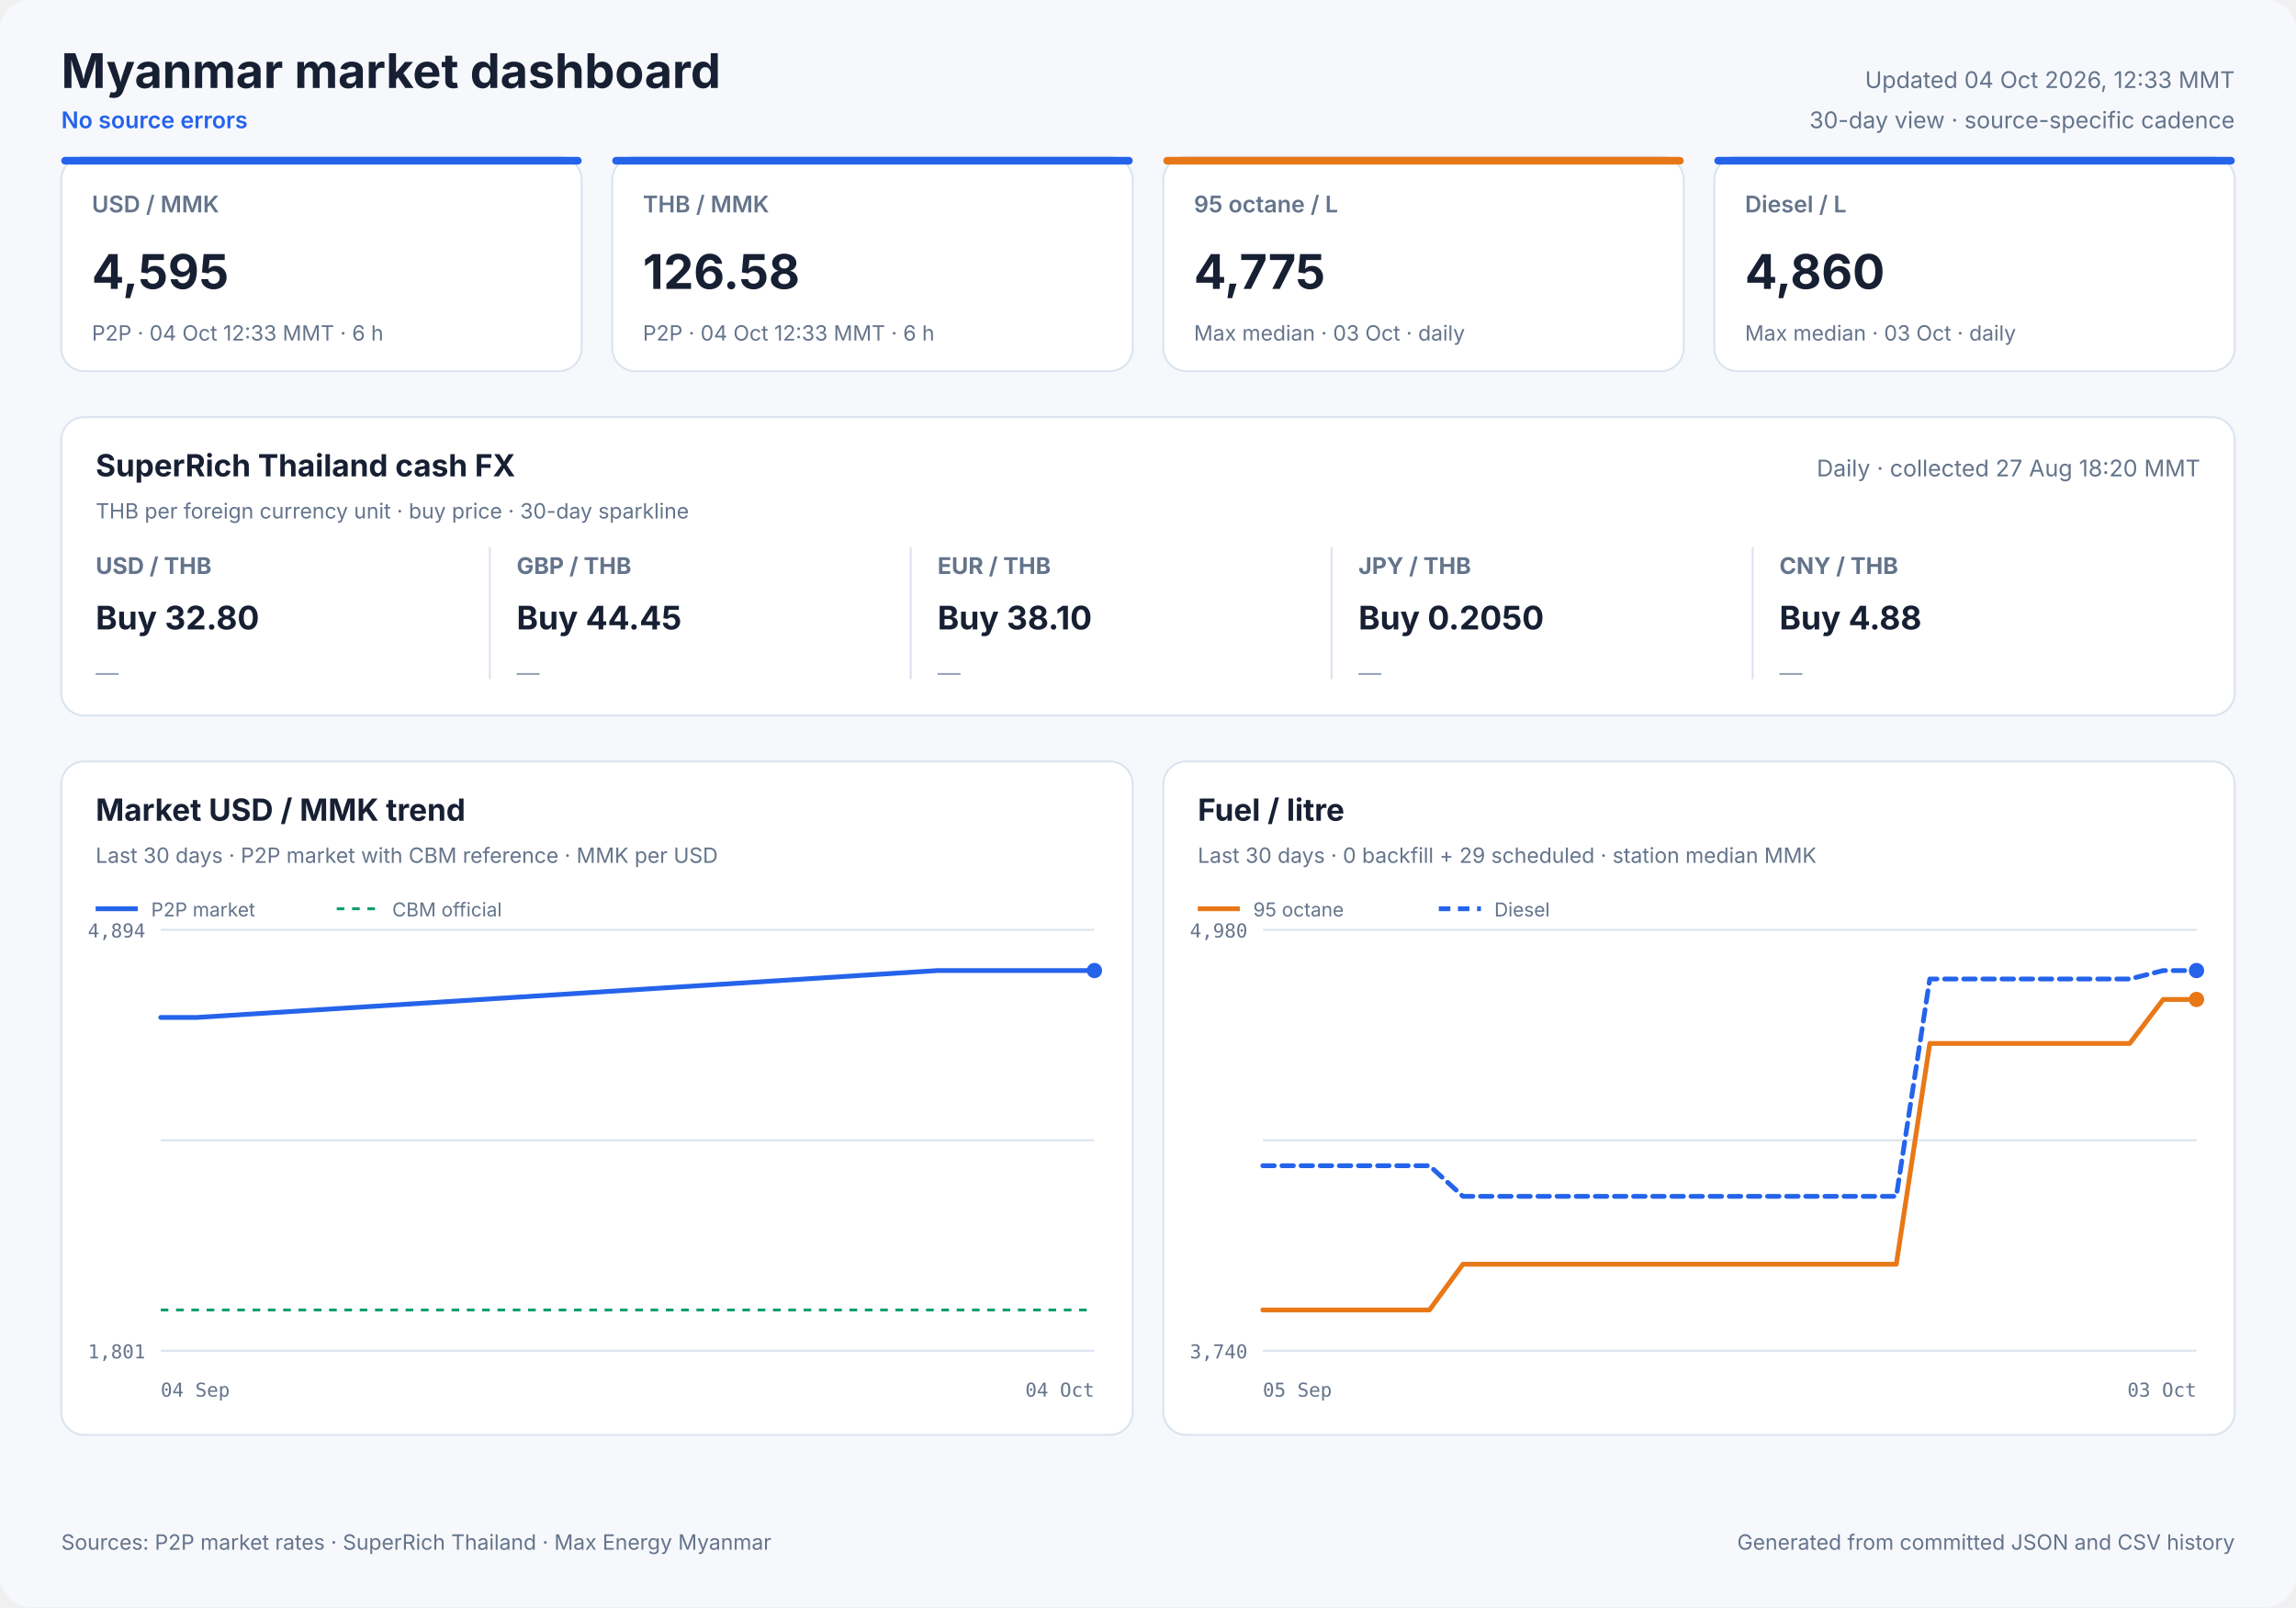
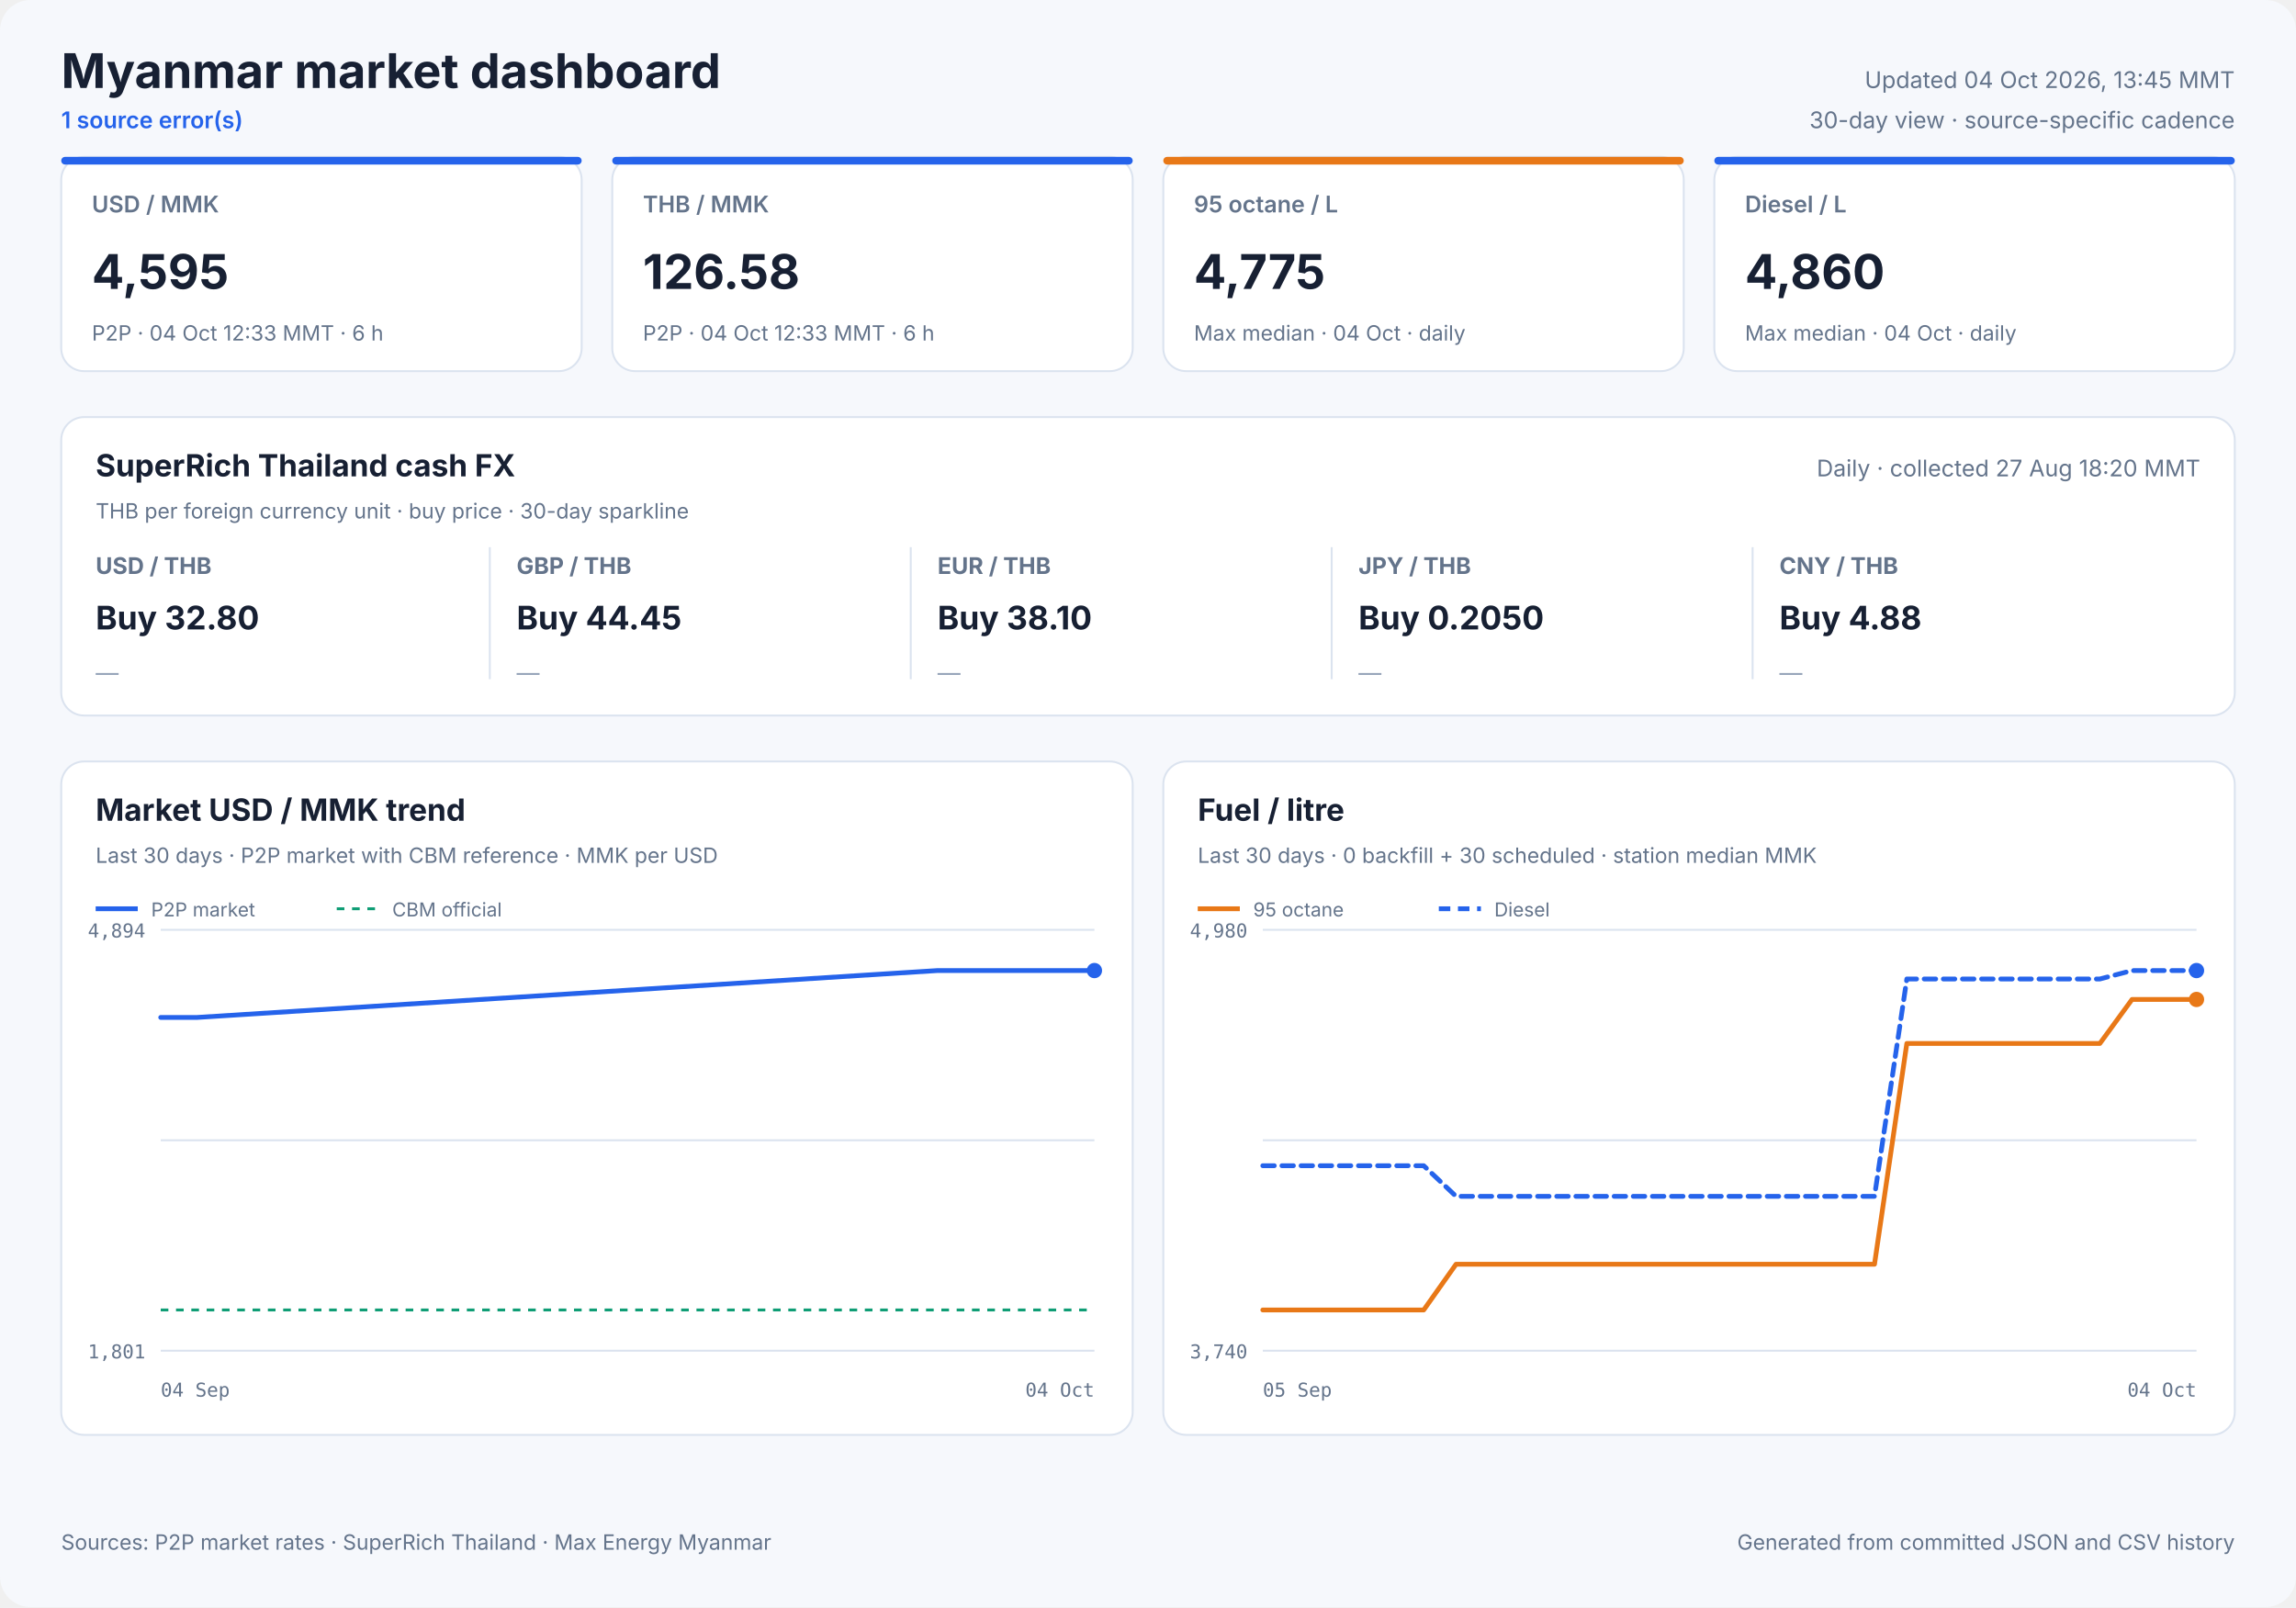
<svg xmlns="http://www.w3.org/2000/svg" width="1200" height="840" viewBox="0 0 1200 840" role="img">
  <style>
            text { font-family: Inter, ui-sans-serif, system-ui, -apple-system, sans-serif; fill: #172033; }
            .panel { fill: #ffffff; stroke: #dbe3ef; stroke-width: 1; }
            .title { font-size: 25px; font-weight: 700; }
            .freshness { font-size: 12px; fill: #64748b; }
            .status { font-size: 12px; fill: #2563eb; font-weight: 600; }
            .card-label { font-size: 12px; fill: #64748b; font-weight: 600; }
            .card-value { font-size: 25px; font-weight: 700; }
            .card-note { font-size: 11px; fill: #64748b; }
            .cash-pair { font-size: 12px; fill: #64748b; font-weight: 650; }
            .cash-value { font-size: 17px; font-weight: 700; }
            .cash-note { font-size: 11px; fill: #64748b; }
            .sparkline { stroke: #2563eb; stroke-width: 1.7; stroke-linecap: round; stroke-linejoin: round; }
            .sparkline-dot { fill: #2563eb; }
            .sparkline-baseline { stroke: #dbe3ef; stroke-width: 1; }
            .cash-sparkline-empty { font-size: 12px; fill: #94a3b8; }
            .panel-title { font-size: 16px; font-weight: 700; }
            .panel-subtitle { font-size: 11px; fill: #64748b; }
            .empty-title { font-size: 16px; font-weight: 650; fill: #64748b; }
            .empty-note { font-size: 12px; fill: #94a3b8; }
            .axis { font-size: 10px; fill: #64748b; font-family: ui-monospace, SFMono-Regular, monospace; }
            .legend { font-size: 10px; fill: #64748b; }
            .grid { stroke: #dbe3ef; stroke-width: 1; }
            .footer { font-size: 11px; fill: #64748b; }
        </style>
  <rect width="1200" height="840" rx="16" fill="#f6f8fc" />
  <text x="32" y="46" class="title" text-anchor="start">Myanmar market dashboard</text>
-   <text x="32" y="67" class="status" text-anchor="start">No source errors</text>
-   <text x="1168" y="46" class="freshness" text-anchor="end">Updated 04 Oct 2026, 12:33 MMT</text>
+   <text x="32" y="67" class="status" text-anchor="start">1 source error(s)</text>
+   <text x="1168" y="46" class="freshness" text-anchor="end">Updated 04 Oct 2026, 13:45 MMT</text>
  <text x="1168" y="67" class="freshness" text-anchor="end">30-day view · source-specific cadence</text>
  <rect x="32" y="82" width="272" height="112" rx="12" class="panel" />
  <rect x="32" y="82" width="272" height="4" rx="2" fill="#2563eb" />
  <text x="48" y="111" class="card-label" text-anchor="start">USD / MMK</text>
  <text x="48" y="151" class="card-value" text-anchor="start">4,595</text>
  <text x="48" y="178" class="card-note" text-anchor="start">P2P · 04 Oct 12:33 MMT · 6 h</text>
  <rect x="320" y="82" width="272" height="112" rx="12" class="panel" />
  <rect x="320" y="82" width="272" height="4" rx="2" fill="#2563eb" />
  <text x="336" y="111" class="card-label" text-anchor="start">THB / MMK</text>
  <text x="336" y="151" class="card-value" text-anchor="start">126.58</text>
  <text x="336" y="178" class="card-note" text-anchor="start">P2P · 04 Oct 12:33 MMT · 6 h</text>
  <rect x="608" y="82" width="272" height="112" rx="12" class="panel" />
  <rect x="608" y="82" width="272" height="4" rx="2" fill="#e87817" />
  <text x="624" y="111" class="card-label" text-anchor="start">95 octane / L</text>
  <text x="624" y="151" class="card-value" text-anchor="start">4,775</text>
-   <text x="624" y="178" class="card-note" text-anchor="start">Max median · 03 Oct · daily</text>
+   <text x="624" y="178" class="card-note" text-anchor="start">Max median · 04 Oct · daily</text>
  <rect x="896" y="82" width="272" height="112" rx="12" class="panel" />
  <rect x="896" y="82" width="272" height="4" rx="2" fill="#2563eb" />
  <text x="912" y="111" class="card-label" text-anchor="start">Diesel / L</text>
  <text x="912" y="151" class="card-value" text-anchor="start">4,860</text>
-   <text x="912" y="178" class="card-note" text-anchor="start">Max median · 03 Oct · daily</text>
+   <text x="912" y="178" class="card-note" text-anchor="start">Max median · 04 Oct · daily</text>
  <rect x="32" y="218" width="1136" height="156" rx="12" class="panel" />
  <text x="50" y="249" class="panel-title" text-anchor="start">SuperRich Thailand cash FX</text>
  <text x="50" y="271" class="panel-subtitle" text-anchor="start">THB per foreign currency unit · buy price · 30-day sparkline</text>
  <text x="1150" y="249" class="freshness" text-anchor="end">Daily · collected 27 Aug 18:20 MMT</text>
  <text x="50" y="300" class="cash-pair" text-anchor="start">USD / THB</text>
  <text x="50" y="329" class="cash-value" text-anchor="start">Buy 32.80</text>
  <text x="50" y="356.0" class="cash-sparkline-empty" text-anchor="start">—</text>
  <line x1="256" y1="286" x2="256" y2="355" class="grid" />
  <text x="270" y="300" class="cash-pair" text-anchor="start">GBP / THB</text>
  <text x="270" y="329" class="cash-value" text-anchor="start">Buy 44.45</text>
  <text x="270" y="356.0" class="cash-sparkline-empty" text-anchor="start">—</text>
  <line x1="476" y1="286" x2="476" y2="355" class="grid" />
  <text x="490" y="300" class="cash-pair" text-anchor="start">EUR / THB</text>
  <text x="490" y="329" class="cash-value" text-anchor="start">Buy 38.10</text>
  <text x="490" y="356.0" class="cash-sparkline-empty" text-anchor="start">—</text>
  <line x1="696" y1="286" x2="696" y2="355" class="grid" />
  <text x="710" y="300" class="cash-pair" text-anchor="start">JPY / THB</text>
  <text x="710" y="329" class="cash-value" text-anchor="start">Buy 0.2050</text>
  <text x="710" y="356.0" class="cash-sparkline-empty" text-anchor="start">—</text>
  <line x1="916" y1="286" x2="916" y2="355" class="grid" />
  <text x="930" y="300" class="cash-pair" text-anchor="start">CNY / THB</text>
  <text x="930" y="329" class="cash-value" text-anchor="start">Buy 4.88</text>
  <text x="930" y="356.0" class="cash-sparkline-empty" text-anchor="start">—</text>
  <rect x="32" y="398" width="560" height="352" rx="12" class="panel" />
  <text x="50" y="429" class="panel-title" text-anchor="start">Market USD / MMK trend</text>
  <text x="50" y="451" class="panel-subtitle" text-anchor="start">Last 30 days · P2P market with CBM reference · MMK per USD</text>
  <line x1="84" y1="486.0" x2="572" y2="486.0" class="grid" />
  <line x1="84" y1="596.0" x2="572" y2="596.0" class="grid" />
  <line x1="84" y1="706.0" x2="572" y2="706.0" class="grid" />
  <text x="76" y="490" class="axis" text-anchor="end">4,894</text>
  <text x="76" y="710" class="axis" text-anchor="end">1,801</text>
  <text x="84" y="730" class="axis" text-anchor="start">04 Sep</text>
  <text x="572" y="730" class="axis" text-anchor="end">04 Oct</text>
  <line x1="84" y1="684.7" x2="572" y2="684.7" stroke="#0f9d75" stroke-width="1.5" stroke-dasharray="4 4" />
  <polyline points="84.0,531.8 87.4,531.8 90.4,531.8 95.7,531.8 99.9,531.8 103.0,531.8 489.9,507.3 494.9,507.3 501.2,507.3 506.2,507.3 511.0,507.3 517.6,507.3 522.9,507.3 527.9,507.3 534.3,507.3 539.1,507.3 543.9,507.3 550.4,507.3 555.2,507.3 559.6,507.3 562.8,507.3 566.1,507.3 572.0,507.3" fill="none" stroke="#2563eb" stroke-width="2.5" stroke-linecap="round" stroke-linejoin="round" />
  <circle cx="572.0" cy="507.3" r="4" fill="#2563eb" />
  <line x1="50" y1="475" x2="72" y2="475" stroke="#2563eb" stroke-width="2.5" />
  <text x="79" y="479" class="legend" text-anchor="start">P2P market</text>
  <line x1="176" y1="475" x2="198" y2="475" stroke="#0f9d75" stroke-width="1.5" stroke-dasharray="4 4" />
  <text x="205" y="479" class="legend" text-anchor="start">CBM official</text>
  <rect x="608" y="398" width="560" height="352" rx="12" class="panel" />
  <text x="626" y="429" class="panel-title" text-anchor="start">Fuel / litre</text>
-   <text x="626" y="451" class="panel-subtitle" text-anchor="start">Last 30 days · 0 backfill + 29 scheduled · station median MMK</text>
+   <text x="626" y="451" class="panel-subtitle" text-anchor="start">Last 30 days · 0 backfill + 30 scheduled · station median MMK</text>
  <line x1="660" y1="486.0" x2="1148" y2="486.0" class="grid" />
  <line x1="660" y1="596.0" x2="1148" y2="596.0" class="grid" />
  <line x1="660" y1="706.0" x2="1148" y2="706.0" class="grid" />
  <text x="652" y="490" class="axis" text-anchor="end">4,980</text>
  <text x="652" y="710" class="axis" text-anchor="end">3,740</text>
  <text x="660" y="730" class="axis" text-anchor="start">05 Sep</text>
-   <text x="1148" y="730" class="axis" text-anchor="end">03 Oct</text>
-   <polyline points="660.0,684.7 677.4,684.7 694.9,684.7 712.3,684.7 729.7,684.7 747.1,684.7 764.6,660.8 782.0,660.8 799.4,660.8 816.9,660.8 834.3,660.8 851.7,660.8 869.1,660.8 886.6,660.8 904.0,660.8 921.4,660.8 938.9,660.8 956.3,660.8 973.7,660.8 991.1,660.8 1008.6,545.4 1026.0,545.4 1043.4,545.4 1060.9,545.4 1078.3,545.4 1095.7,545.4 1113.1,545.4 1130.6,522.4 1148.0,522.4" fill="none" stroke="#e87817" stroke-width="2.5" stroke-linecap="round" stroke-linejoin="round" />
+   <text x="1148" y="730" class="axis" text-anchor="end">04 Oct</text>
+   <polyline points="660.0,684.7 676.8,684.7 693.7,684.7 710.5,684.7 727.3,684.7 744.1,684.7 761.0,660.8 777.8,660.8 794.6,660.8 811.4,660.8 828.3,660.8 845.1,660.8 861.9,660.8 878.8,660.8 895.6,660.8 912.4,660.8 929.2,660.8 946.1,660.8 962.9,660.8 979.7,660.8 996.6,545.4 1013.4,545.4 1030.2,545.4 1047.0,545.4 1063.9,545.4 1080.7,545.4 1097.5,545.4 1114.3,522.4 1131.2,522.4 1148.0,522.4" fill="none" stroke="#e87817" stroke-width="2.5" stroke-linecap="round" stroke-linejoin="round" />
  <circle cx="1148.0" cy="522.4" r="4" fill="#e87817" />
  <line x1="626" y1="475" x2="648" y2="475" stroke="#e87817" stroke-width="2.5" />
  <text x="655" y="479" class="legend" text-anchor="start">95 octane</text>
-   <polyline points="660.0,609.3 677.4,609.3 694.9,609.3 712.3,609.3 729.7,609.3 747.1,609.3 764.6,625.3 782.0,625.3 799.4,625.3 816.9,625.3 834.3,625.3 851.7,625.3 869.1,625.3 886.6,625.3 904.0,625.3 921.4,625.3 938.9,625.3 956.3,625.3 973.7,625.3 991.1,625.3 1008.6,511.7 1026.0,511.7 1043.4,511.7 1060.9,511.7 1078.3,511.7 1095.7,511.7 1113.1,511.7 1130.6,507.3 1148.0,507.3" fill="none" stroke="#2563eb" stroke-width="2.5" stroke-linecap="round" stroke-linejoin="round" stroke-dasharray="6 4" />
+   <polyline points="660.0,609.3 676.8,609.3 693.7,609.3 710.5,609.3 727.3,609.3 744.1,609.3 761.0,625.3 777.8,625.3 794.6,625.3 811.4,625.3 828.3,625.3 845.1,625.3 861.9,625.3 878.8,625.3 895.6,625.3 912.4,625.3 929.2,625.3 946.1,625.3 962.9,625.3 979.7,625.3 996.6,511.7 1013.4,511.7 1030.2,511.7 1047.0,511.7 1063.9,511.7 1080.7,511.7 1097.5,511.7 1114.3,507.3 1131.2,507.3 1148.0,507.3" fill="none" stroke="#2563eb" stroke-width="2.5" stroke-linecap="round" stroke-linejoin="round" stroke-dasharray="6 4" />
  <circle cx="1148.0" cy="507.3" r="4" fill="#2563eb" />
  <line x1="752" y1="475" x2="774" y2="475" stroke="#2563eb" stroke-width="2.5" stroke-dasharray="6 4" />
  <text x="781" y="479" class="legend" text-anchor="start">Diesel</text>
  <text x="32" y="810" class="footer" text-anchor="start">Sources: P2P market rates · SuperRich Thailand · Max Energy Myanmar</text>
  <text x="1168" y="810" class="footer" text-anchor="end">Generated from committed JSON and CSV history</text>
</svg>
